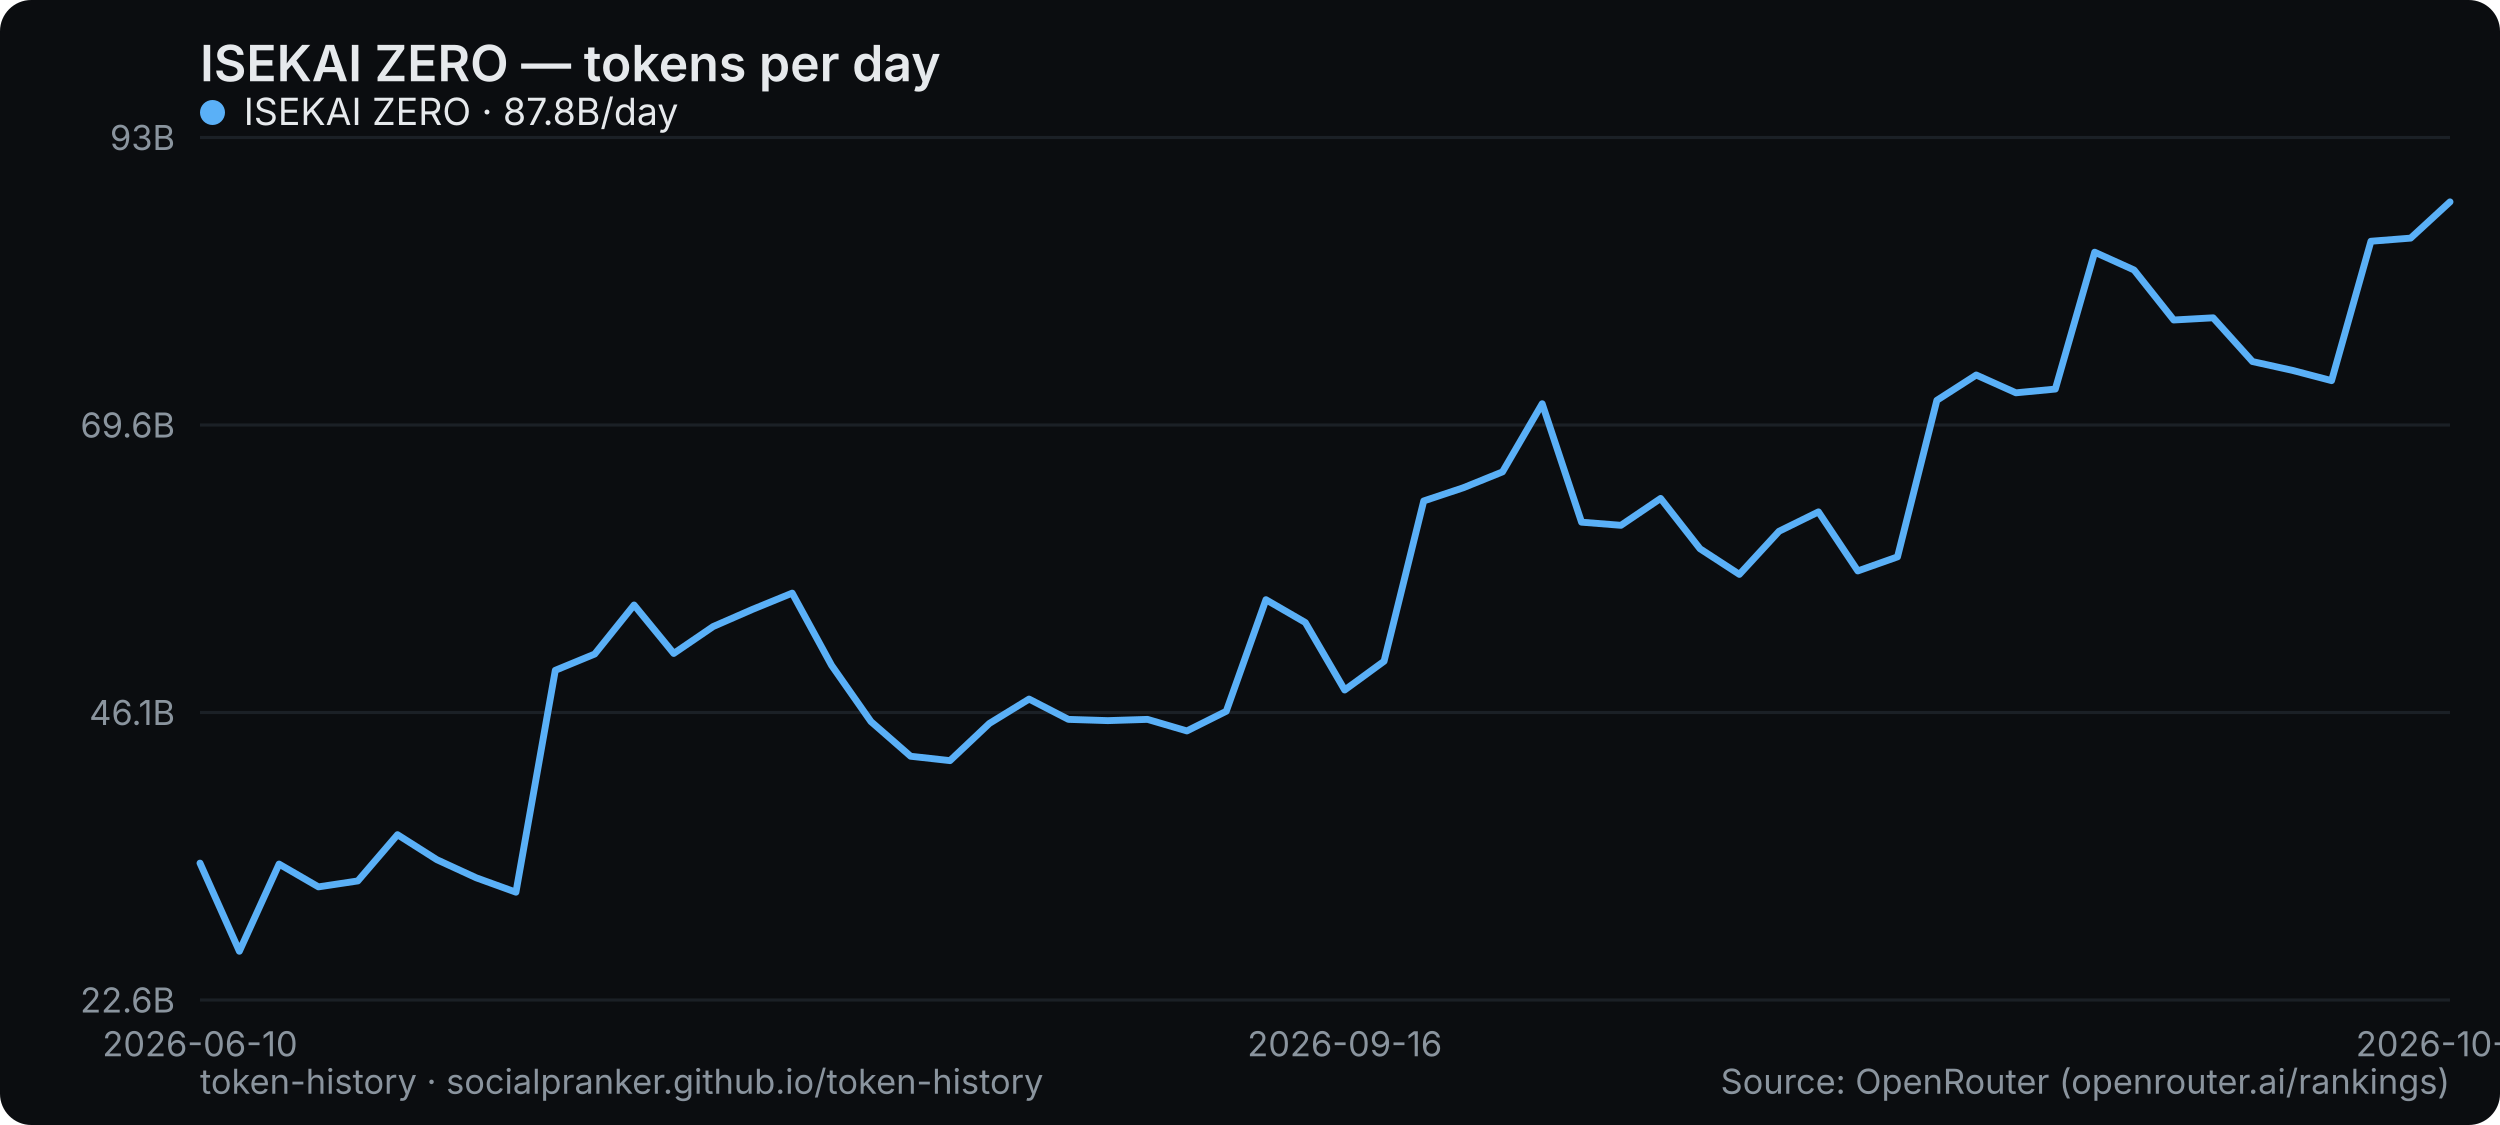
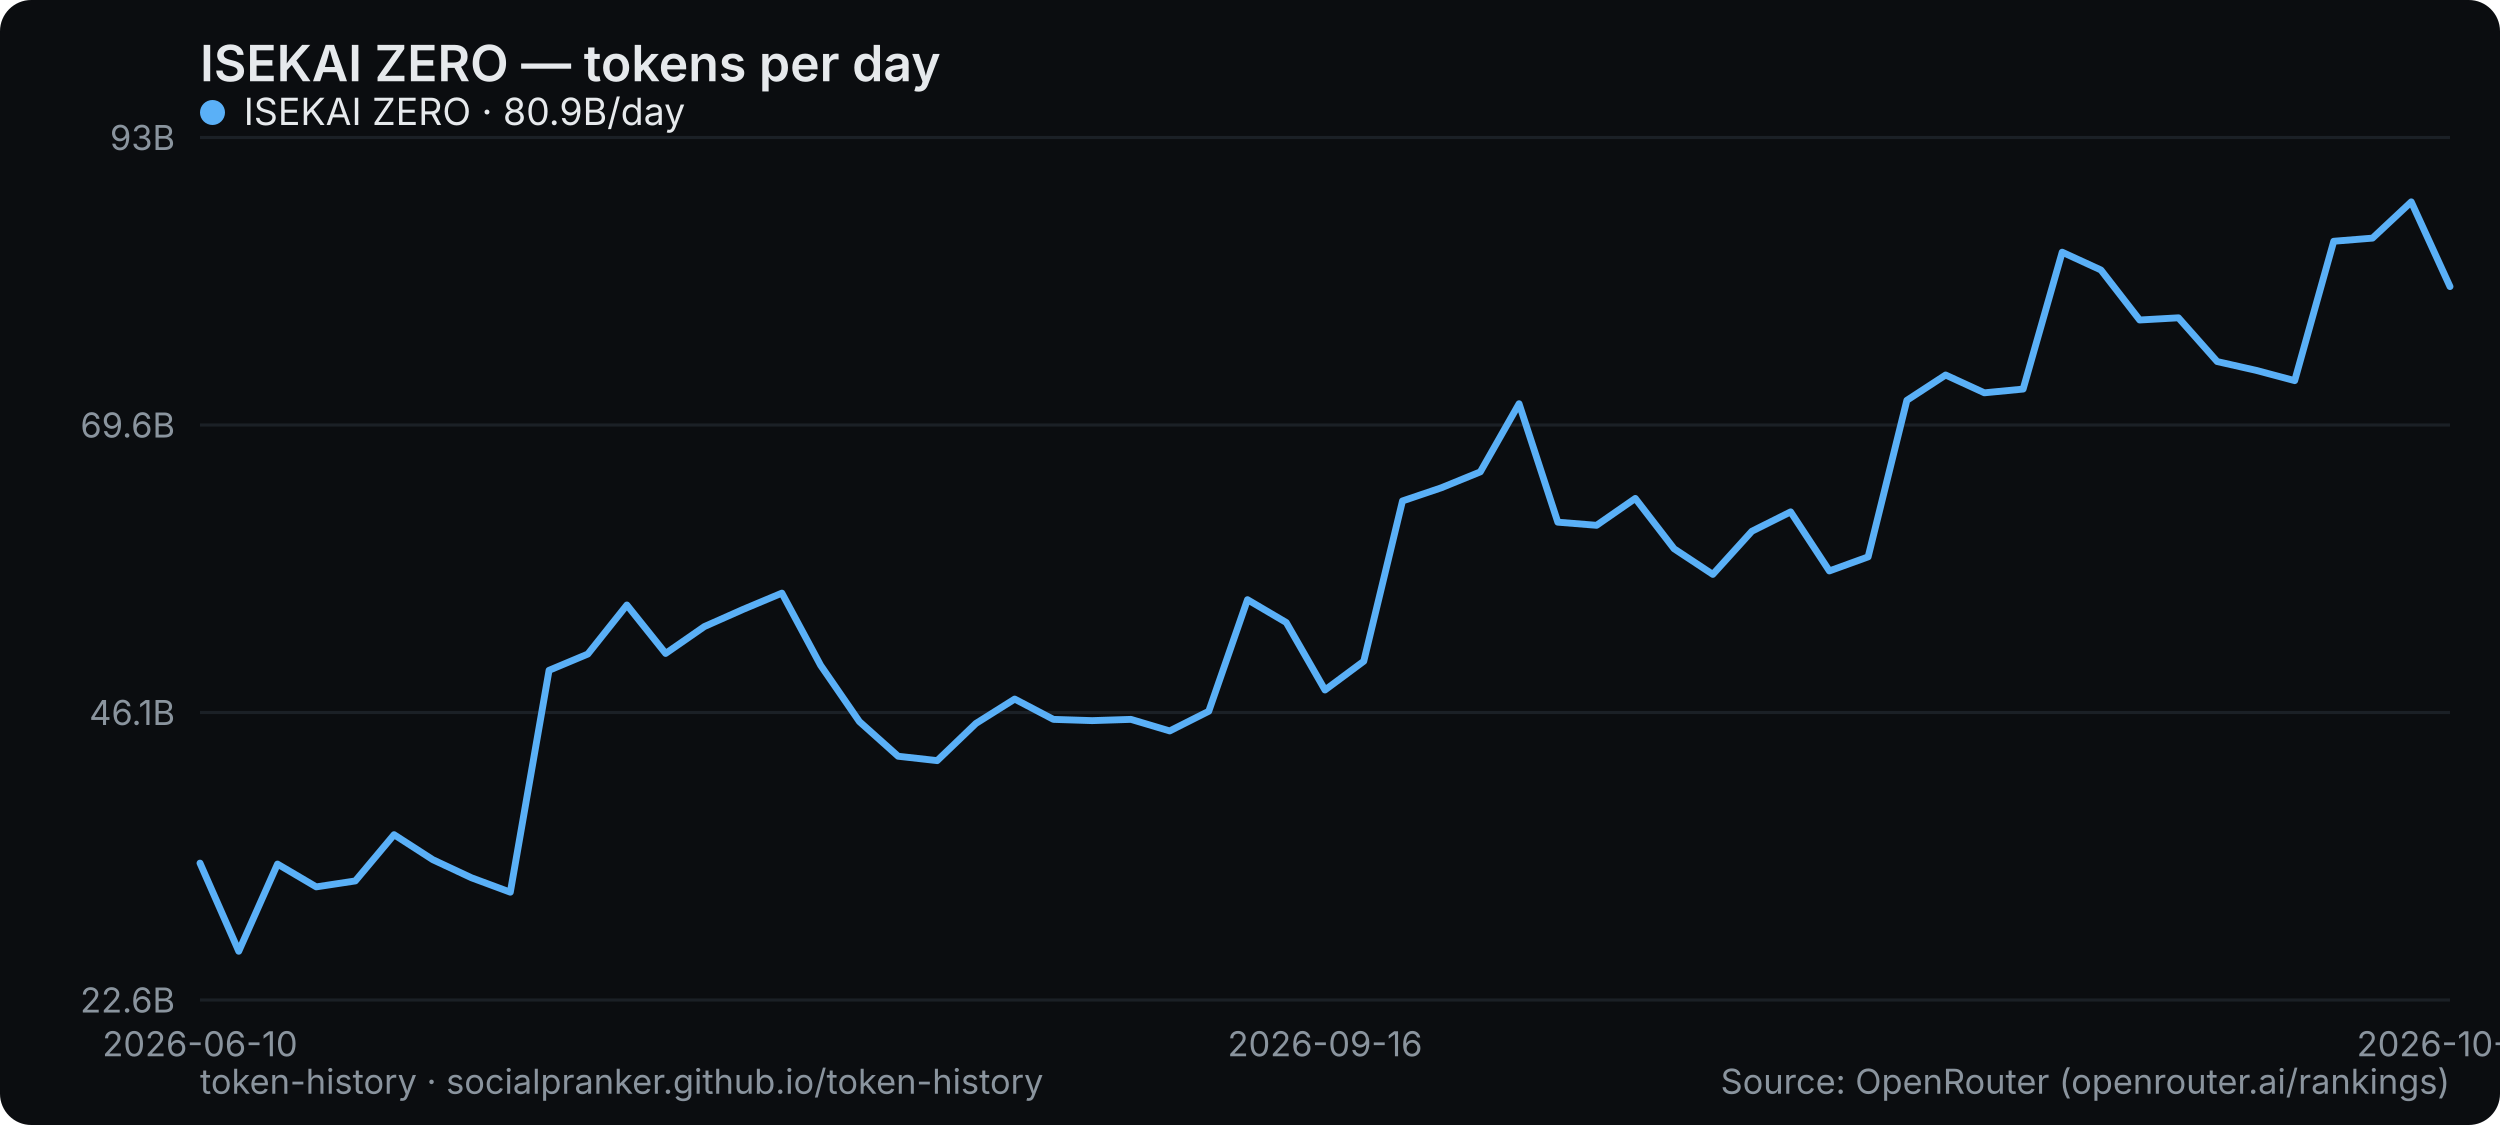
<svg xmlns="http://www.w3.org/2000/svg" width="800" height="360" viewBox="0 0 800 360" role="img" aria-label="ISEKAI ZERO — tokens per day">
  <rect width="800" height="360" rx="10" fill="#0b0d10" />
  <text x="64" y="26" font-family="system-ui,-apple-system,Segoe UI,sans-serif" font-size="16" font-weight="600" fill="#e6e9ec">ISEKAI ZERO — tokens per day</text>
  <line x1="64" y1="320" x2="784" y2="320" stroke="#1b2026" stroke-width="1" />
  <text x="56" y="324" text-anchor="end" font-family="system-ui,-apple-system,Segoe UI,sans-serif" font-size="11" fill="#8a949e">22.6B</text>
  <line x1="64" y1="228" x2="784" y2="228" stroke="#1b2026" stroke-width="1" />
  <text x="56" y="232" text-anchor="end" font-family="system-ui,-apple-system,Segoe UI,sans-serif" font-size="11" fill="#8a949e">46.1B</text>
  <line x1="64" y1="136" x2="784" y2="136" stroke="#1b2026" stroke-width="1" />
  <text x="56" y="140" text-anchor="end" font-family="system-ui,-apple-system,Segoe UI,sans-serif" font-size="11" fill="#8a949e">69.6B</text>
  <line x1="64" y1="44" x2="784" y2="44" stroke="#1b2026" stroke-width="1" />
  <text x="56" y="48" text-anchor="end" font-family="system-ui,-apple-system,Segoe UI,sans-serif" font-size="11" fill="#8a949e">93B</text>
  <text x="64" y="338" text-anchor="middle" font-family="system-ui,-apple-system,Segoe UI,sans-serif" font-size="11" fill="#8a949e">2026-06-10</text>
-   <text x="430.316" y="338" text-anchor="middle" font-family="system-ui,-apple-system,Segoe UI,sans-serif" font-size="11" fill="#8a949e">2026-09-16</text>
-   <text x="784" y="338" text-anchor="middle" font-family="system-ui,-apple-system,Segoe UI,sans-serif" font-size="11" fill="#8a949e">2026-10-14</text>
-   <polyline points="64.0,276.2 76.6,304.4 89.3,276.5 101.9,283.8 114.5,281.9 127.2,267.1 139.8,275.1 152.4,280.9 165.1,285.5 177.7,214.5 190.3,209.3 202.9,193.6 215.6,209.1 228.2,200.5 240.8,195.0 253.5,189.8 266.1,212.9 278.7,230.9 291.4,242.0 304.0,243.4 316.6,231.5 329.3,223.7 341.9,230.2 354.5,230.6 367.2,230.2 379.8,233.9 392.4,227.6 405.1,191.9 417.7,199.2 430.3,220.8 442.9,211.6 455.6,160.3 468.2,156.1 480.8,151.0 493.5,129.2 506.1,167.1 518.7,168.1 531.4,159.5 544.0,175.6 556.6,183.8 569.3,170.0 581.9,163.8 594.5,182.7 607.2,178.2 619.8,128.1 632.4,120.0 645.1,125.7 657.7,124.5 670.3,80.7 682.9,86.4 695.6,102.4 708.2,101.7 720.8,115.7 733.5,118.5 746.1,121.8 758.7,77.2 771.4,76.2 784.0,64.6" fill="none" stroke="#5ab0f7" stroke-width="2.2" stroke-linejoin="round" stroke-linecap="round" />
+   <text x="424" y="338" text-anchor="middle" font-family="system-ui,-apple-system,Segoe UI,sans-serif" font-size="11" fill="#8a949e">2026-09-16</text>
+   <text x="784" y="338" text-anchor="middle" font-family="system-ui,-apple-system,Segoe UI,sans-serif" font-size="11" fill="#8a949e">2026-10-15</text>
+   <polyline points="64.0,276.2 76.4,304.4 88.8,276.5 101.2,283.8 113.7,281.9 126.1,267.1 138.5,275.1 150.9,280.9 163.3,285.5 175.7,214.5 188.1,209.3 200.6,193.6 213.0,209.1 225.4,200.5 237.8,195.0 250.2,189.8 262.6,212.9 275.0,230.9 287.4,242.0 299.9,243.4 312.3,231.5 324.7,223.7 337.1,230.2 349.5,230.6 361.9,230.2 374.3,233.9 386.8,227.6 399.2,191.9 411.6,199.2 424.0,220.8 436.4,211.6 448.8,160.3 461.2,156.1 473.7,151.0 486.1,129.2 498.5,167.1 510.9,168.1 523.3,159.5 535.7,175.6 548.1,183.8 560.6,170.0 573.0,163.8 585.4,182.7 597.8,178.2 610.2,128.1 622.6,120.0 635.0,125.7 647.4,124.5 659.9,80.7 672.3,86.4 684.7,102.4 697.1,101.7 709.5,115.7 721.9,118.5 734.3,121.8 746.8,77.2 759.2,76.2 771.6,64.6 784.0,91.7" fill="none" stroke="#5ab0f7" stroke-width="2.2" stroke-linejoin="round" stroke-linecap="round" />
  <g font-family="system-ui,-apple-system,Segoe UI,sans-serif" font-size="12">
    <circle cx="68" cy="36" r="4" fill="#5ab0f7" />
-     <text x="78" y="40" fill="#e6e9ec">ISEKAI ZERO · 87.8B/day</text>
+     <text x="78" y="40" fill="#e6e9ec">ISEKAI ZERO · 80.9B/day</text>
  </g>
  <text x="64" y="350" font-family="system-ui,-apple-system,Segoe UI,sans-serif" font-size="11" fill="#8a949e">token-history · socialpranker.github.io/token-history</text>
  <text x="784" y="350" text-anchor="end" font-family="system-ui,-apple-system,Segoe UI,sans-serif" font-size="11" fill="#8a949e">Source: OpenRouter (openrouter.ai/rankings)</text>
</svg>
